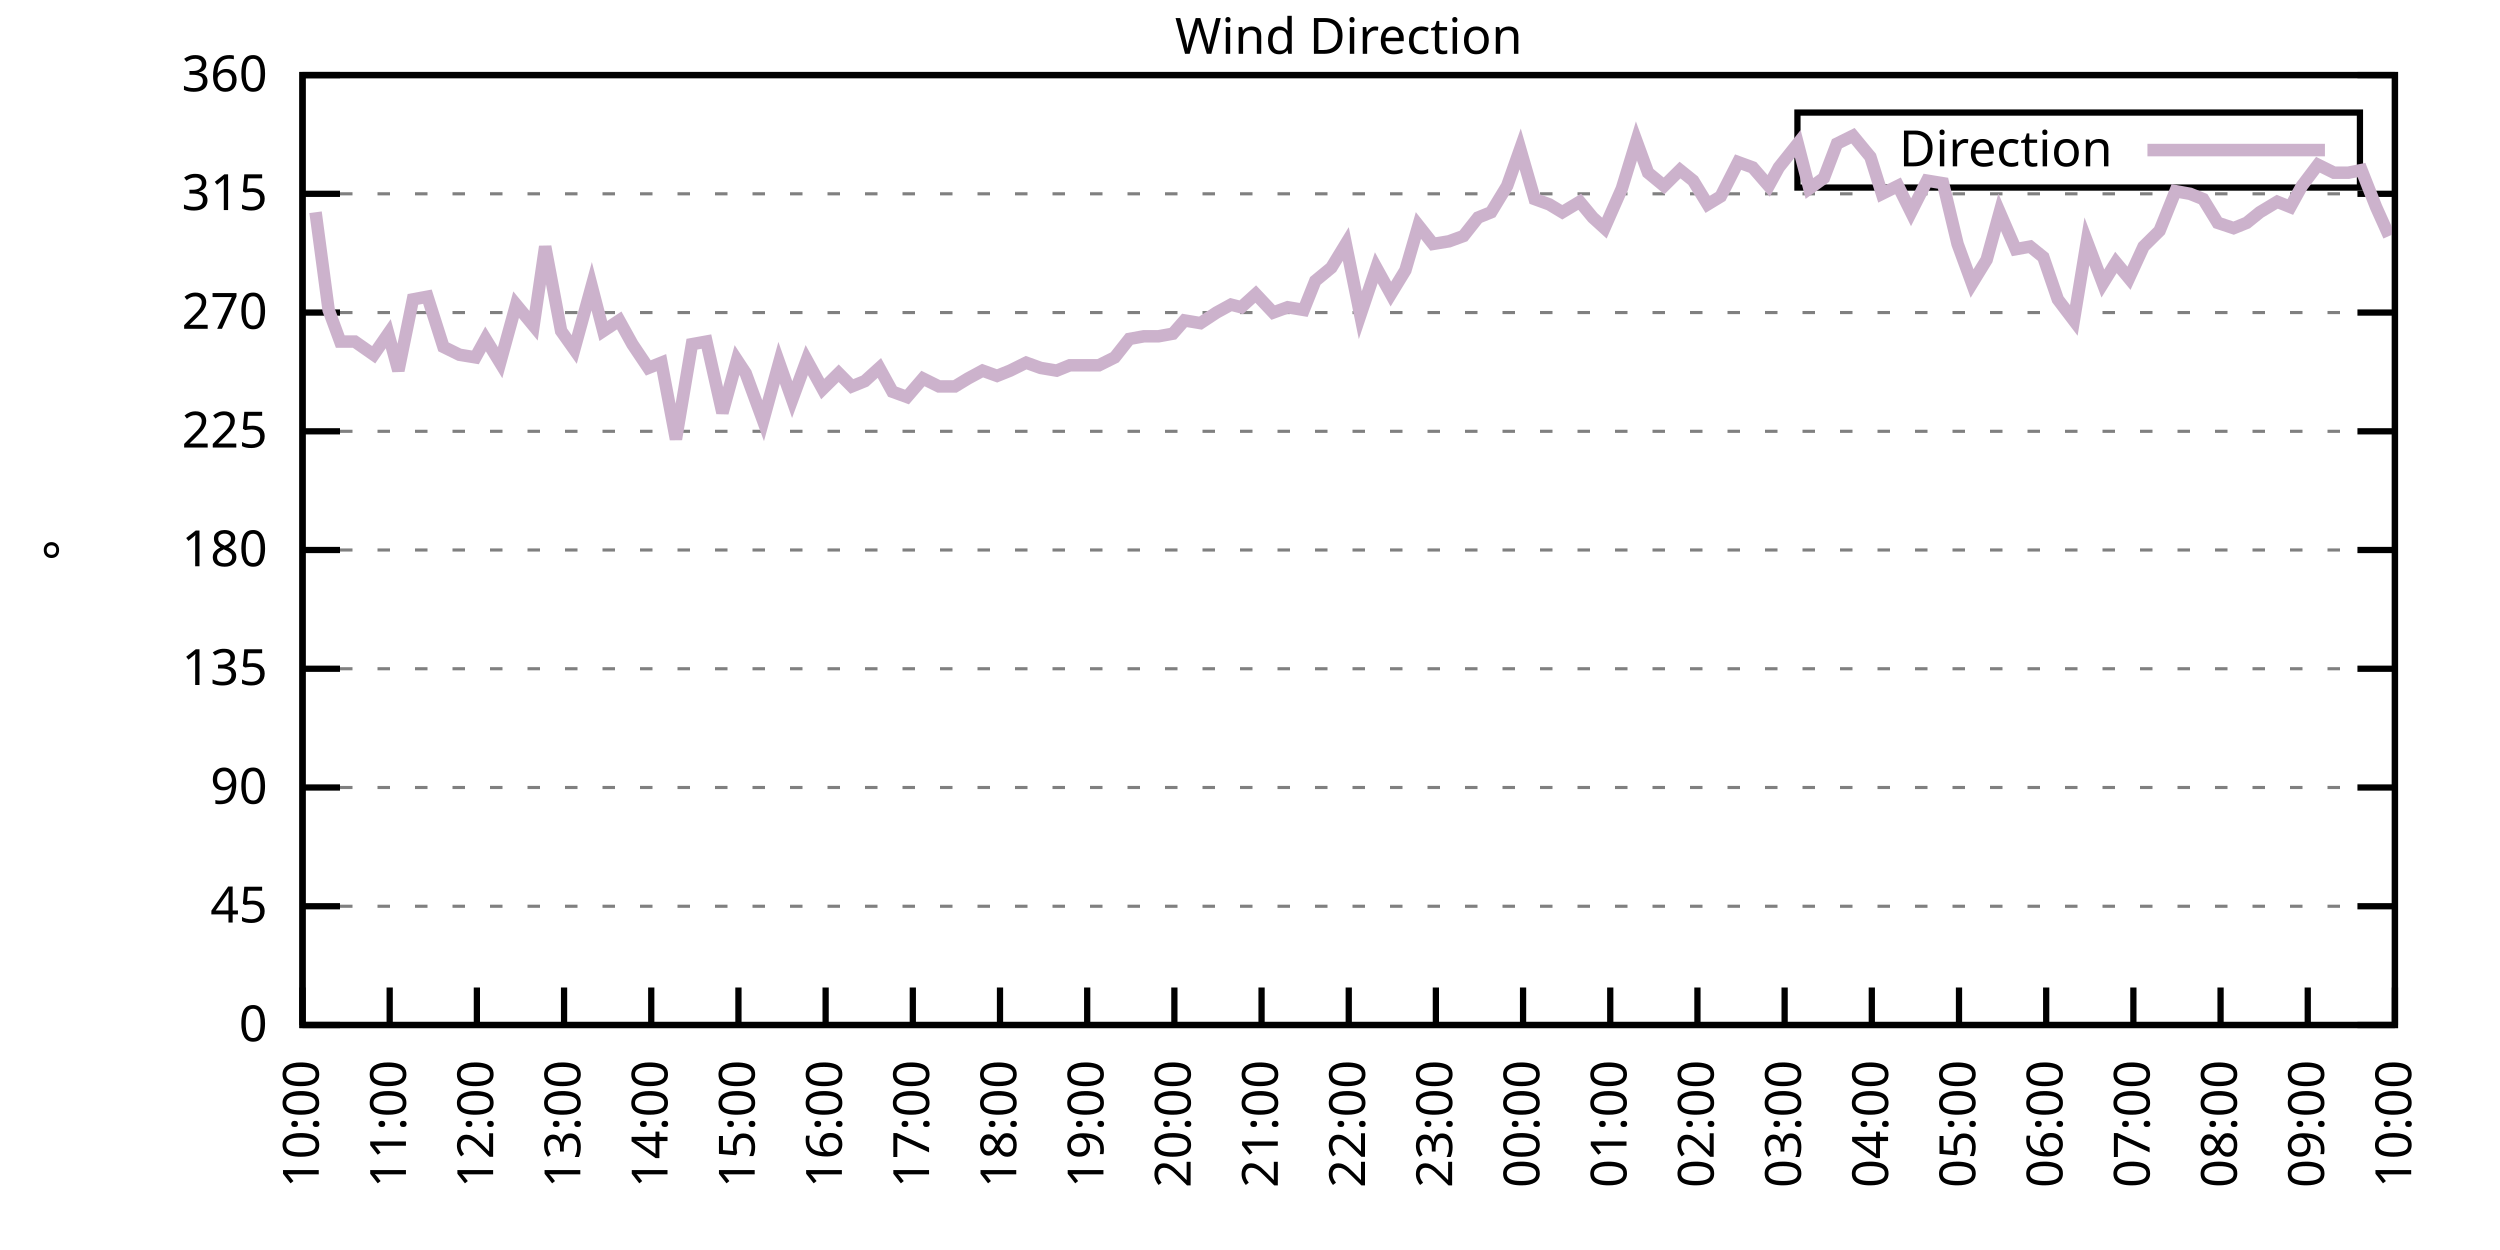
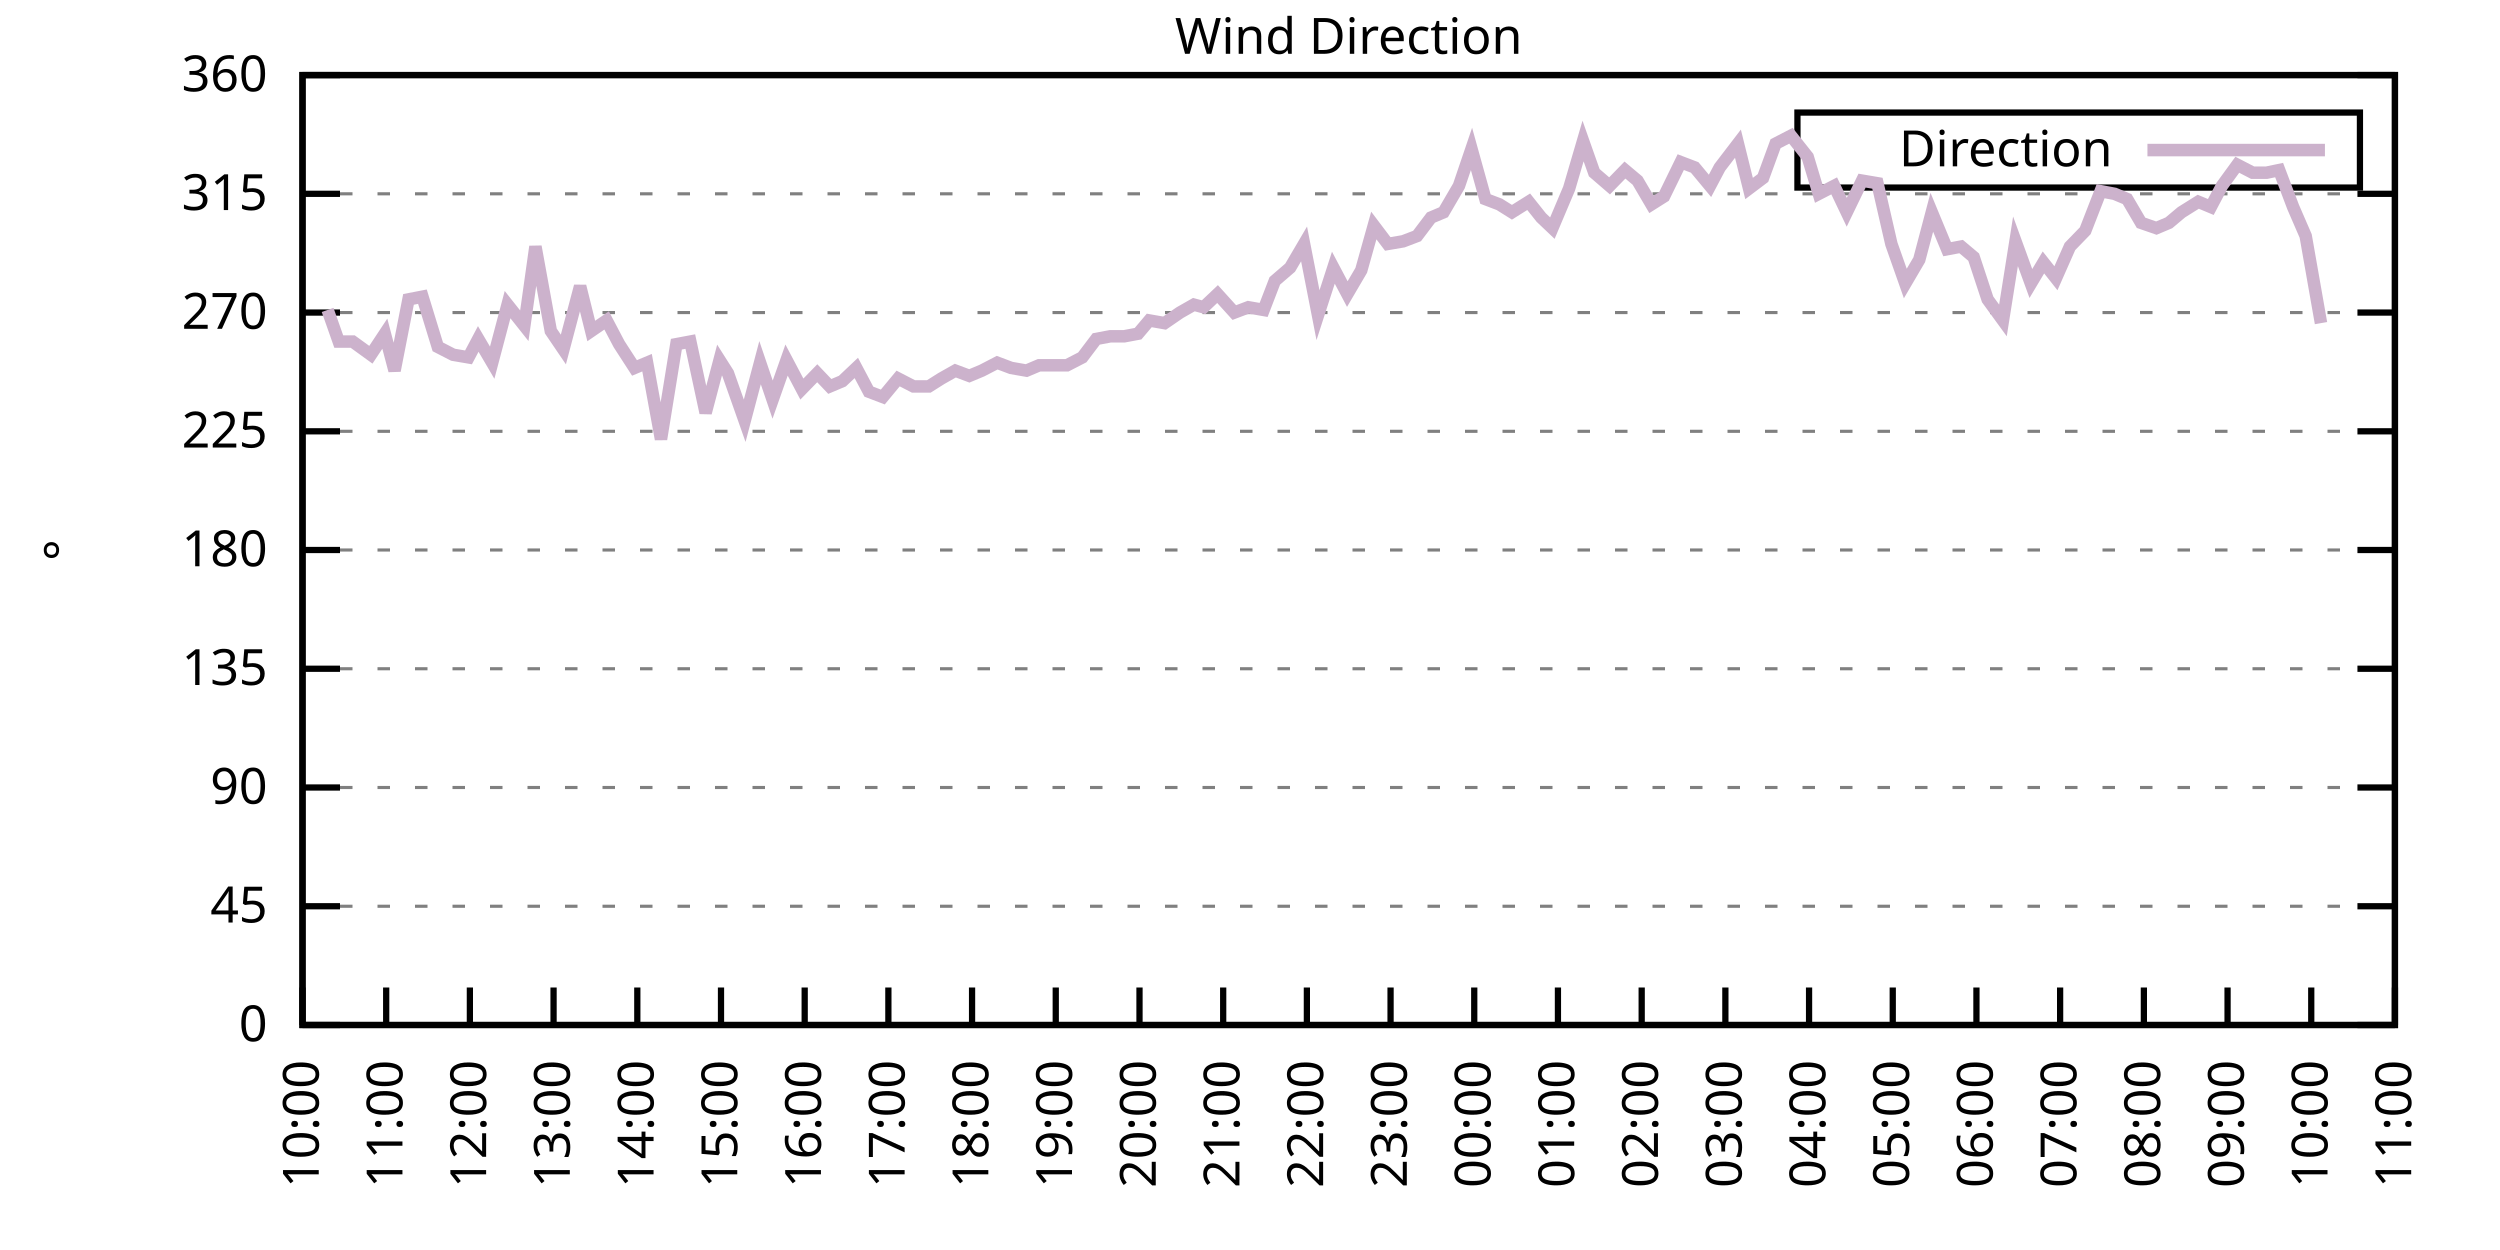
<svg xmlns="http://www.w3.org/2000/svg" xmlns:xlink="http://www.w3.org/1999/xlink" width="400" height="200" viewBox="0 0 400 200">
  <g id="gnuplot_canvas">
    <rect x="0" y="0" width="400" height="200" fill="none" />
    <defs>
      <circle id="gpDot" r="0.5" stroke-width="0.5" stroke="currentColor" />
      <path id="gpPt0" stroke-width="0.333" stroke="currentColor" d="M-1,0 h2 M0,-1 v2" />
      <path id="gpPt1" stroke-width="0.333" stroke="currentColor" d="M-1,-1 L1,1 M1,-1 L-1,1" />
      <path id="gpPt2" stroke-width="0.333" stroke="currentColor" d="M-1,0 L1,0 M0,-1 L0,1 M-1,-1 L1,1 M-1,1 L1,-1" />
      <rect id="gpPt3" stroke-width="0.333" stroke="currentColor" x="-1" y="-1" width="2" height="2" />
      <rect id="gpPt4" stroke-width="0.333" stroke="currentColor" fill="currentColor" x="-1" y="-1" width="2" height="2" />
      <circle id="gpPt5" stroke-width="0.333" stroke="currentColor" cx="0" cy="0" r="1" />
      <use xlink:href="#gpPt5" id="gpPt6" fill="currentColor" stroke="none" />
      <path id="gpPt7" stroke-width="0.333" stroke="currentColor" d="M0,-1.33 L-1.33,0.67 L1.33,0.67 z" />
      <use xlink:href="#gpPt7" id="gpPt8" fill="currentColor" stroke="none" />
      <use xlink:href="#gpPt7" id="gpPt9" stroke="currentColor" transform="rotate(180)" />
      <use xlink:href="#gpPt9" id="gpPt10" fill="currentColor" stroke="none" />
      <use xlink:href="#gpPt3" id="gpPt11" stroke="currentColor" transform="rotate(45)" />
      <use xlink:href="#gpPt11" id="gpPt12" fill="currentColor" stroke="none" />
      <path id="gpPt13" stroke-width="0.333" stroke="currentColor" d="M0,1.330 L1.265,0.411 L0.782,-1.067 L-0.782,-1.076 L-1.265,0.411 z" />
      <use xlink:href="#gpPt13" id="gpPt14" fill="currentColor" stroke="none" />
      <filter id="textbox" filterUnits="objectBoundingBox" x="0" y="0" height="1" width="1">
        <feFlood flood-color="white" flood-opacity="1" result="bgnd" />
        <feComposite in="SourceGraphic" in2="bgnd" operator="atop" />
      </filter>
      <filter id="greybox" filterUnits="objectBoundingBox" x="0" y="0" height="1" width="1">
        <feFlood flood-color="lightgrey" flood-opacity="1" result="grey" />
        <feComposite in="SourceGraphic" in2="grey" operator="atop" />
      </filter>
    </defs>
    <g fill="none" color="white" stroke="currentColor" stroke-width="1.00" stroke-linecap="butt" stroke-linejoin="miter">
</g>
    <g fill="none" color="black" stroke="currentColor" stroke-width="1.00" stroke-linecap="butt" stroke-linejoin="miter">
      <g stroke="none" shape-rendering="crispEdges">
        <polygon fill="rgb(255, 255, 255)" points="48.40,164.00 383.18,164.00 383.18,12.02 48.40,12.02 " />
      </g>
    </g>
    <g fill="none" color="black" stroke="currentColor" stroke-width="1.00" stroke-linecap="butt" stroke-linejoin="miter">
</g>
    <g fill="none" color="black" stroke="black" stroke-width="0.50" stroke-linecap="butt" stroke-linejoin="miter">
</g>
    <g fill="none" color="gray" stroke="currentColor" stroke-width="0.50" stroke-linecap="butt" stroke-linejoin="miter">
      <path stroke="gray" stroke-dasharray="2,4" class="gridline" d="M48.40,164.00 L383.19,164.00  " />
    </g>
    <g fill="none" color="gray" stroke="gray" stroke-width="1.00" stroke-linecap="butt" stroke-linejoin="miter">
</g>
    <g fill="none" color="black" stroke="currentColor" stroke-width="1.00" stroke-linecap="butt" stroke-linejoin="miter">
      <path stroke="black" d="M48.40,164.00 L54.40,164.00 M383.19,164.00 L377.19,164.00  " />
      <g transform="translate(42.80,166.60)" stroke="none" fill="black" font-family="Sans" font-size="8.00" text-anchor="end">
        <text>
          <tspan font-family="Sans"> 0</tspan>
        </text>
      </g>
    </g>
    <g fill="none" color="black" stroke="currentColor" stroke-width="1.00" stroke-linecap="butt" stroke-linejoin="miter">
</g>
    <g fill="none" color="black" stroke="black" stroke-width="0.50" stroke-linecap="butt" stroke-linejoin="miter">
</g>
    <g fill="none" color="gray" stroke="currentColor" stroke-width="0.50" stroke-linecap="butt" stroke-linejoin="miter">
      <path stroke="gray" stroke-dasharray="2,4" class="gridline" d="M48.40,145.00 L383.19,145.00  " />
    </g>
    <g fill="none" color="gray" stroke="gray" stroke-width="1.00" stroke-linecap="butt" stroke-linejoin="miter">
</g>
    <g fill="none" color="black" stroke="currentColor" stroke-width="1.00" stroke-linecap="butt" stroke-linejoin="miter">
      <path stroke="black" d="M48.40,145.00 L54.40,145.00 M383.19,145.00 L377.19,145.00  " />
      <g transform="translate(42.80,147.60)" stroke="none" fill="black" font-family="Sans" font-size="8.00" text-anchor="end">
        <text>
          <tspan font-family="Sans"> 45</tspan>
        </text>
      </g>
    </g>
    <g fill="none" color="black" stroke="currentColor" stroke-width="1.00" stroke-linecap="butt" stroke-linejoin="miter">
</g>
    <g fill="none" color="black" stroke="black" stroke-width="0.50" stroke-linecap="butt" stroke-linejoin="miter">
</g>
    <g fill="none" color="gray" stroke="currentColor" stroke-width="0.50" stroke-linecap="butt" stroke-linejoin="miter">
      <path stroke="gray" stroke-dasharray="2,4" class="gridline" d="M48.40,126.00 L383.19,126.00  " />
    </g>
    <g fill="none" color="gray" stroke="gray" stroke-width="1.00" stroke-linecap="butt" stroke-linejoin="miter">
</g>
    <g fill="none" color="black" stroke="currentColor" stroke-width="1.00" stroke-linecap="butt" stroke-linejoin="miter">
      <path stroke="black" d="M48.40,126.00 L54.40,126.00 M383.19,126.00 L377.19,126.00  " />
      <g transform="translate(42.80,128.60)" stroke="none" fill="black" font-family="Sans" font-size="8.00" text-anchor="end">
        <text>
          <tspan font-family="Sans"> 90</tspan>
        </text>
      </g>
    </g>
    <g fill="none" color="black" stroke="currentColor" stroke-width="1.00" stroke-linecap="butt" stroke-linejoin="miter">
</g>
    <g fill="none" color="black" stroke="black" stroke-width="0.50" stroke-linecap="butt" stroke-linejoin="miter">
</g>
    <g fill="none" color="gray" stroke="currentColor" stroke-width="0.50" stroke-linecap="butt" stroke-linejoin="miter">
      <path stroke="gray" stroke-dasharray="2,4" class="gridline" d="M48.40,107.00 L383.19,107.00  " />
    </g>
    <g fill="none" color="gray" stroke="gray" stroke-width="1.00" stroke-linecap="butt" stroke-linejoin="miter">
</g>
    <g fill="none" color="black" stroke="currentColor" stroke-width="1.00" stroke-linecap="butt" stroke-linejoin="miter">
      <path stroke="black" d="M48.40,107.00 L54.40,107.00 M383.19,107.00 L377.19,107.00  " />
      <g transform="translate(42.80,109.60)" stroke="none" fill="black" font-family="Sans" font-size="8.00" text-anchor="end">
        <text>
          <tspan font-family="Sans"> 135</tspan>
        </text>
      </g>
    </g>
    <g fill="none" color="black" stroke="currentColor" stroke-width="1.00" stroke-linecap="butt" stroke-linejoin="miter">
</g>
    <g fill="none" color="black" stroke="black" stroke-width="0.50" stroke-linecap="butt" stroke-linejoin="miter">
</g>
    <g fill="none" color="gray" stroke="currentColor" stroke-width="0.50" stroke-linecap="butt" stroke-linejoin="miter">
      <path stroke="gray" stroke-dasharray="2,4" class="gridline" d="M48.40,88.00 L383.19,88.00  " />
    </g>
    <g fill="none" color="gray" stroke="gray" stroke-width="1.00" stroke-linecap="butt" stroke-linejoin="miter">
</g>
    <g fill="none" color="black" stroke="currentColor" stroke-width="1.00" stroke-linecap="butt" stroke-linejoin="miter">
      <path stroke="black" d="M48.40,88.00 L54.40,88.00 M383.19,88.00 L377.19,88.00  " />
      <g transform="translate(42.80,90.60)" stroke="none" fill="black" font-family="Sans" font-size="8.00" text-anchor="end">
        <text>
          <tspan font-family="Sans"> 180</tspan>
        </text>
      </g>
    </g>
    <g fill="none" color="black" stroke="currentColor" stroke-width="1.00" stroke-linecap="butt" stroke-linejoin="miter">
</g>
    <g fill="none" color="black" stroke="black" stroke-width="0.50" stroke-linecap="butt" stroke-linejoin="miter">
</g>
    <g fill="none" color="gray" stroke="currentColor" stroke-width="0.50" stroke-linecap="butt" stroke-linejoin="miter">
      <path stroke="gray" stroke-dasharray="2,4" class="gridline" d="M48.40,69.01 L383.19,69.01  " />
    </g>
    <g fill="none" color="gray" stroke="gray" stroke-width="1.00" stroke-linecap="butt" stroke-linejoin="miter">
</g>
    <g fill="none" color="black" stroke="currentColor" stroke-width="1.00" stroke-linecap="butt" stroke-linejoin="miter">
      <path stroke="black" d="M48.40,69.01 L54.40,69.01 M383.19,69.01 L377.19,69.01  " />
      <g transform="translate(42.80,71.61)" stroke="none" fill="black" font-family="Sans" font-size="8.00" text-anchor="end">
        <text>
          <tspan font-family="Sans"> 225</tspan>
        </text>
      </g>
    </g>
    <g fill="none" color="black" stroke="currentColor" stroke-width="1.00" stroke-linecap="butt" stroke-linejoin="miter">
</g>
    <g fill="none" color="black" stroke="black" stroke-width="0.50" stroke-linecap="butt" stroke-linejoin="miter">
</g>
    <g fill="none" color="gray" stroke="currentColor" stroke-width="0.50" stroke-linecap="butt" stroke-linejoin="miter">
      <path stroke="gray" stroke-dasharray="2,4" class="gridline" d="M48.40,50.01 L383.19,50.01  " />
    </g>
    <g fill="none" color="gray" stroke="gray" stroke-width="1.00" stroke-linecap="butt" stroke-linejoin="miter">
</g>
    <g fill="none" color="black" stroke="currentColor" stroke-width="1.00" stroke-linecap="butt" stroke-linejoin="miter">
      <path stroke="black" d="M48.40,50.01 L54.40,50.01 M383.19,50.01 L377.19,50.01  " />
      <g transform="translate(42.80,52.61)" stroke="none" fill="black" font-family="Sans" font-size="8.00" text-anchor="end">
        <text>
          <tspan font-family="Sans"> 270</tspan>
        </text>
      </g>
    </g>
    <g fill="none" color="black" stroke="currentColor" stroke-width="1.00" stroke-linecap="butt" stroke-linejoin="miter">
</g>
    <g fill="none" color="black" stroke="black" stroke-width="0.50" stroke-linecap="butt" stroke-linejoin="miter">
</g>
    <g fill="none" color="gray" stroke="currentColor" stroke-width="0.50" stroke-linecap="butt" stroke-linejoin="miter">
      <path stroke="gray" stroke-dasharray="2,4" class="gridline" d="M48.40,31.01 L383.19,31.01  " />
    </g>
    <g fill="none" color="gray" stroke="gray" stroke-width="1.00" stroke-linecap="butt" stroke-linejoin="miter">
</g>
    <g fill="none" color="black" stroke="currentColor" stroke-width="1.00" stroke-linecap="butt" stroke-linejoin="miter">
      <path stroke="black" d="M48.40,31.01 L54.40,31.01 M383.19,31.01 L377.19,31.01  " />
      <g transform="translate(42.80,33.61)" stroke="none" fill="black" font-family="Sans" font-size="8.00" text-anchor="end">
        <text>
          <tspan font-family="Sans"> 315</tspan>
        </text>
      </g>
    </g>
    <g fill="none" color="black" stroke="currentColor" stroke-width="1.00" stroke-linecap="butt" stroke-linejoin="miter">
</g>
    <g fill="none" color="black" stroke="black" stroke-width="0.50" stroke-linecap="butt" stroke-linejoin="miter">
</g>
    <g fill="none" color="gray" stroke="currentColor" stroke-width="0.50" stroke-linecap="butt" stroke-linejoin="miter">
      <path stroke="gray" stroke-dasharray="2,4" class="gridline" d="M48.40,12.01 L383.19,12.01  " />
    </g>
    <g fill="none" color="gray" stroke="gray" stroke-width="1.00" stroke-linecap="butt" stroke-linejoin="miter">
</g>
    <g fill="none" color="black" stroke="currentColor" stroke-width="1.00" stroke-linecap="butt" stroke-linejoin="miter">
      <path stroke="black" d="M48.40,12.01 L54.40,12.01 M383.19,12.01 L377.19,12.01  " />
      <g transform="translate(42.80,14.61)" stroke="none" fill="black" font-family="Sans" font-size="8.00" text-anchor="end">
        <text>
          <tspan font-family="Sans"> 360</tspan>
        </text>
      </g>
    </g>
    <g fill="none" color="black" stroke="currentColor" stroke-width="1.00" stroke-linecap="butt" stroke-linejoin="miter">
      <path stroke="black" d="M48.40,164.00 L48.40,158.00  " />
      <g transform="translate(51.00,169.60) rotate(270.00)" stroke="none" fill="black" font-family="Sans" font-size="8.00" text-anchor="end">
        <text>
          <tspan font-family="Sans">10:00</tspan>
        </text>
      </g>
    </g>
    <g fill="none" color="black" stroke="currentColor" stroke-width="1.00" stroke-linecap="butt" stroke-linejoin="miter">
-       <path stroke="black" d="M62.35,164.00 L62.35,158.00  " />
-       <g transform="translate(64.95,169.60) rotate(270.00)" stroke="none" fill="black" font-family="Sans" font-size="8.00" text-anchor="end">
+       <path stroke="black" d="M61.79,164.00 L61.79,158.00  " />
+       <g transform="translate(64.39,169.60) rotate(270.00)" stroke="none" fill="black" font-family="Sans" font-size="8.00" text-anchor="end">
        <text>
          <tspan font-family="Sans">11:00</tspan>
        </text>
      </g>
    </g>
    <g fill="none" color="black" stroke="currentColor" stroke-width="1.00" stroke-linecap="butt" stroke-linejoin="miter">
-       <path stroke="black" d="M76.30,164.00 L76.30,158.00  " />
-       <g transform="translate(78.90,169.60) rotate(270.00)" stroke="none" fill="black" font-family="Sans" font-size="8.00" text-anchor="end">
+       <path stroke="black" d="M75.18,164.00 L75.18,158.00  " />
+       <g transform="translate(77.78,169.60) rotate(270.00)" stroke="none" fill="black" font-family="Sans" font-size="8.00" text-anchor="end">
        <text>
          <tspan font-family="Sans">12:00</tspan>
        </text>
      </g>
    </g>
    <g fill="none" color="black" stroke="currentColor" stroke-width="1.00" stroke-linecap="butt" stroke-linejoin="miter">
-       <path stroke="black" d="M90.25,164.00 L90.25,158.00  " />
-       <g transform="translate(92.85,169.60) rotate(270.00)" stroke="none" fill="black" font-family="Sans" font-size="8.00" text-anchor="end">
+       <path stroke="black" d="M88.57,164.00 L88.57,158.00  " />
+       <g transform="translate(91.17,169.60) rotate(270.00)" stroke="none" fill="black" font-family="Sans" font-size="8.00" text-anchor="end">
        <text>
          <tspan font-family="Sans">13:00</tspan>
        </text>
      </g>
    </g>
    <g fill="none" color="black" stroke="currentColor" stroke-width="1.00" stroke-linecap="butt" stroke-linejoin="miter">
-       <path stroke="black" d="M104.20,164.00 L104.20,158.00  " />
-       <g transform="translate(106.80,169.60) rotate(270.00)" stroke="none" fill="black" font-family="Sans" font-size="8.00" text-anchor="end">
+       <path stroke="black" d="M101.97,164.00 L101.97,158.00  " />
+       <g transform="translate(104.57,169.60) rotate(270.00)" stroke="none" fill="black" font-family="Sans" font-size="8.00" text-anchor="end">
        <text>
          <tspan font-family="Sans">14:00</tspan>
        </text>
      </g>
    </g>
    <g fill="none" color="black" stroke="currentColor" stroke-width="1.00" stroke-linecap="butt" stroke-linejoin="miter">
-       <path stroke="black" d="M118.15,164.00 L118.15,158.00  " />
-       <g transform="translate(120.75,169.60) rotate(270.00)" stroke="none" fill="black" font-family="Sans" font-size="8.00" text-anchor="end">
+       <path stroke="black" d="M115.36,164.00 L115.36,158.00  " />
+       <g transform="translate(117.96,169.60) rotate(270.00)" stroke="none" fill="black" font-family="Sans" font-size="8.00" text-anchor="end">
        <text>
          <tspan font-family="Sans">15:00</tspan>
        </text>
      </g>
    </g>
    <g fill="none" color="black" stroke="currentColor" stroke-width="1.00" stroke-linecap="butt" stroke-linejoin="miter">
-       <path stroke="black" d="M132.10,164.00 L132.10,158.00  " />
-       <g transform="translate(134.70,169.60) rotate(270.00)" stroke="none" fill="black" font-family="Sans" font-size="8.00" text-anchor="end">
+       <path stroke="black" d="M128.75,164.00 L128.75,158.00  " />
+       <g transform="translate(131.35,169.60) rotate(270.00)" stroke="none" fill="black" font-family="Sans" font-size="8.00" text-anchor="end">
        <text>
          <tspan font-family="Sans">16:00</tspan>
        </text>
      </g>
    </g>
    <g fill="none" color="black" stroke="currentColor" stroke-width="1.00" stroke-linecap="butt" stroke-linejoin="miter">
-       <path stroke="black" d="M146.05,164.00 L146.05,158.00  " />
-       <g transform="translate(148.65,169.60) rotate(270.00)" stroke="none" fill="black" font-family="Sans" font-size="8.00" text-anchor="end">
+       <path stroke="black" d="M142.14,164.00 L142.14,158.00  " />
+       <g transform="translate(144.74,169.60) rotate(270.00)" stroke="none" fill="black" font-family="Sans" font-size="8.00" text-anchor="end">
        <text>
          <tspan font-family="Sans">17:00</tspan>
        </text>
      </g>
    </g>
    <g fill="none" color="black" stroke="currentColor" stroke-width="1.00" stroke-linecap="butt" stroke-linejoin="miter">
-       <path stroke="black" d="M160.00,164.00 L160.00,158.00  " />
-       <g transform="translate(162.60,169.60) rotate(270.00)" stroke="none" fill="black" font-family="Sans" font-size="8.00" text-anchor="end">
+       <path stroke="black" d="M155.53,164.00 L155.53,158.00  " />
+       <g transform="translate(158.13,169.60) rotate(270.00)" stroke="none" fill="black" font-family="Sans" font-size="8.00" text-anchor="end">
        <text>
          <tspan font-family="Sans">18:00</tspan>
        </text>
      </g>
    </g>
    <g fill="none" color="black" stroke="currentColor" stroke-width="1.00" stroke-linecap="butt" stroke-linejoin="miter">
-       <path stroke="black" d="M173.95,164.00 L173.95,158.00  " />
-       <g transform="translate(176.55,169.60) rotate(270.00)" stroke="none" fill="black" font-family="Sans" font-size="8.00" text-anchor="end">
+       <path stroke="black" d="M168.92,164.00 L168.92,158.00  " />
+       <g transform="translate(171.52,169.60) rotate(270.00)" stroke="none" fill="black" font-family="Sans" font-size="8.00" text-anchor="end">
        <text>
          <tspan font-family="Sans">19:00</tspan>
        </text>
      </g>
    </g>
    <g fill="none" color="black" stroke="currentColor" stroke-width="1.00" stroke-linecap="butt" stroke-linejoin="miter">
-       <path stroke="black" d="M187.90,164.00 L187.90,158.00  " />
-       <g transform="translate(190.50,169.60) rotate(270.00)" stroke="none" fill="black" font-family="Sans" font-size="8.00" text-anchor="end">
+       <path stroke="black" d="M182.32,164.00 L182.32,158.00  " />
+       <g transform="translate(184.92,169.60) rotate(270.00)" stroke="none" fill="black" font-family="Sans" font-size="8.00" text-anchor="end">
        <text>
          <tspan font-family="Sans">20:00</tspan>
        </text>
      </g>
    </g>
    <g fill="none" color="black" stroke="currentColor" stroke-width="1.00" stroke-linecap="butt" stroke-linejoin="miter">
-       <path stroke="black" d="M201.85,164.00 L201.85,158.00  " />
-       <g transform="translate(204.45,169.60) rotate(270.00)" stroke="none" fill="black" font-family="Sans" font-size="8.00" text-anchor="end">
+       <path stroke="black" d="M195.71,164.00 L195.71,158.00  " />
+       <g transform="translate(198.31,169.60) rotate(270.00)" stroke="none" fill="black" font-family="Sans" font-size="8.00" text-anchor="end">
        <text>
          <tspan font-family="Sans">21:00</tspan>
        </text>
      </g>
    </g>
    <g fill="none" color="black" stroke="currentColor" stroke-width="1.00" stroke-linecap="butt" stroke-linejoin="miter">
-       <path stroke="black" d="M215.80,164.00 L215.80,158.00  " />
-       <g transform="translate(218.40,169.60) rotate(270.00)" stroke="none" fill="black" font-family="Sans" font-size="8.00" text-anchor="end">
+       <path stroke="black" d="M209.10,164.00 L209.10,158.00  " />
+       <g transform="translate(211.70,169.60) rotate(270.00)" stroke="none" fill="black" font-family="Sans" font-size="8.00" text-anchor="end">
        <text>
          <tspan font-family="Sans">22:00</tspan>
        </text>
      </g>
    </g>
    <g fill="none" color="black" stroke="currentColor" stroke-width="1.00" stroke-linecap="butt" stroke-linejoin="miter">
-       <path stroke="black" d="M229.74,164.00 L229.74,158.00  " />
-       <g transform="translate(232.34,169.60) rotate(270.00)" stroke="none" fill="black" font-family="Sans" font-size="8.00" text-anchor="end">
+       <path stroke="black" d="M222.49,164.00 L222.49,158.00  " />
+       <g transform="translate(225.09,169.60) rotate(270.00)" stroke="none" fill="black" font-family="Sans" font-size="8.00" text-anchor="end">
        <text>
          <tspan font-family="Sans">23:00</tspan>
        </text>
      </g>
    </g>
    <g fill="none" color="black" stroke="currentColor" stroke-width="1.00" stroke-linecap="butt" stroke-linejoin="miter">
-       <path stroke="black" d="M243.69,164.00 L243.69,158.00  " />
-       <g transform="translate(246.29,169.60) rotate(270.00)" stroke="none" fill="black" font-family="Sans" font-size="8.00" text-anchor="end">
+       <path stroke="black" d="M235.88,164.00 L235.88,158.00  " />
+       <g transform="translate(238.48,169.60) rotate(270.00)" stroke="none" fill="black" font-family="Sans" font-size="8.00" text-anchor="end">
        <text>
          <tspan font-family="Sans">00:00</tspan>
        </text>
      </g>
    </g>
    <g fill="none" color="black" stroke="currentColor" stroke-width="1.00" stroke-linecap="butt" stroke-linejoin="miter">
-       <path stroke="black" d="M257.64,164.00 L257.64,158.00  " />
-       <g transform="translate(260.24,169.60) rotate(270.00)" stroke="none" fill="black" font-family="Sans" font-size="8.00" text-anchor="end">
+       <path stroke="black" d="M249.27,164.00 L249.27,158.00  " />
+       <g transform="translate(251.87,169.60) rotate(270.00)" stroke="none" fill="black" font-family="Sans" font-size="8.00" text-anchor="end">
        <text>
          <tspan font-family="Sans">01:00</tspan>
        </text>
      </g>
    </g>
    <g fill="none" color="black" stroke="currentColor" stroke-width="1.00" stroke-linecap="butt" stroke-linejoin="miter">
-       <path stroke="black" d="M271.59,164.00 L271.59,158.00  " />
-       <g transform="translate(274.19,169.60) rotate(270.00)" stroke="none" fill="black" font-family="Sans" font-size="8.00" text-anchor="end">
+       <path stroke="black" d="M262.67,164.00 L262.67,158.00  " />
+       <g transform="translate(265.27,169.60) rotate(270.00)" stroke="none" fill="black" font-family="Sans" font-size="8.00" text-anchor="end">
        <text>
          <tspan font-family="Sans">02:00</tspan>
        </text>
      </g>
    </g>
    <g fill="none" color="black" stroke="currentColor" stroke-width="1.00" stroke-linecap="butt" stroke-linejoin="miter">
-       <path stroke="black" d="M285.54,164.00 L285.54,158.00  " />
-       <g transform="translate(288.14,169.60) rotate(270.00)" stroke="none" fill="black" font-family="Sans" font-size="8.00" text-anchor="end">
+       <path stroke="black" d="M276.06,164.00 L276.06,158.00  " />
+       <g transform="translate(278.66,169.60) rotate(270.00)" stroke="none" fill="black" font-family="Sans" font-size="8.00" text-anchor="end">
        <text>
          <tspan font-family="Sans">03:00</tspan>
        </text>
      </g>
    </g>
    <g fill="none" color="black" stroke="currentColor" stroke-width="1.00" stroke-linecap="butt" stroke-linejoin="miter">
-       <path stroke="black" d="M299.49,164.00 L299.49,158.00  " />
-       <g transform="translate(302.09,169.60) rotate(270.00)" stroke="none" fill="black" font-family="Sans" font-size="8.00" text-anchor="end">
+       <path stroke="black" d="M289.45,164.00 L289.45,158.00  " />
+       <g transform="translate(292.05,169.60) rotate(270.00)" stroke="none" fill="black" font-family="Sans" font-size="8.00" text-anchor="end">
        <text>
          <tspan font-family="Sans">04:00</tspan>
        </text>
      </g>
    </g>
    <g fill="none" color="black" stroke="currentColor" stroke-width="1.00" stroke-linecap="butt" stroke-linejoin="miter">
-       <path stroke="black" d="M313.44,164.00 L313.44,158.00  " />
-       <g transform="translate(316.04,169.60) rotate(270.00)" stroke="none" fill="black" font-family="Sans" font-size="8.00" text-anchor="end">
+       <path stroke="black" d="M302.84,164.00 L302.84,158.00  " />
+       <g transform="translate(305.44,169.60) rotate(270.00)" stroke="none" fill="black" font-family="Sans" font-size="8.00" text-anchor="end">
        <text>
          <tspan font-family="Sans">05:00</tspan>
        </text>
      </g>
    </g>
    <g fill="none" color="black" stroke="currentColor" stroke-width="1.00" stroke-linecap="butt" stroke-linejoin="miter">
-       <path stroke="black" d="M327.39,164.00 L327.39,158.00  " />
-       <g transform="translate(329.99,169.60) rotate(270.00)" stroke="none" fill="black" font-family="Sans" font-size="8.00" text-anchor="end">
+       <path stroke="black" d="M316.23,164.00 L316.23,158.00  " />
+       <g transform="translate(318.83,169.60) rotate(270.00)" stroke="none" fill="black" font-family="Sans" font-size="8.00" text-anchor="end">
        <text>
          <tspan font-family="Sans">06:00</tspan>
        </text>
      </g>
    </g>
    <g fill="none" color="black" stroke="currentColor" stroke-width="1.00" stroke-linecap="butt" stroke-linejoin="miter">
-       <path stroke="black" d="M341.34,164.00 L341.34,158.00  " />
-       <g transform="translate(343.94,169.60) rotate(270.00)" stroke="none" fill="black" font-family="Sans" font-size="8.00" text-anchor="end">
+       <path stroke="black" d="M329.62,164.00 L329.62,158.00  " />
+       <g transform="translate(332.22,169.60) rotate(270.00)" stroke="none" fill="black" font-family="Sans" font-size="8.00" text-anchor="end">
        <text>
          <tspan font-family="Sans">07:00</tspan>
        </text>
      </g>
    </g>
    <g fill="none" color="black" stroke="currentColor" stroke-width="1.00" stroke-linecap="butt" stroke-linejoin="miter">
-       <path stroke="black" d="M355.29,164.00 L355.29,158.00  " />
-       <g transform="translate(357.89,169.60) rotate(270.00)" stroke="none" fill="black" font-family="Sans" font-size="8.00" text-anchor="end">
+       <path stroke="black" d="M343.02,164.00 L343.02,158.00  " />
+       <g transform="translate(345.62,169.60) rotate(270.00)" stroke="none" fill="black" font-family="Sans" font-size="8.00" text-anchor="end">
        <text>
          <tspan font-family="Sans">08:00</tspan>
        </text>
      </g>
    </g>
    <g fill="none" color="black" stroke="currentColor" stroke-width="1.00" stroke-linecap="butt" stroke-linejoin="miter">
-       <path stroke="black" d="M369.24,164.00 L369.24,158.00  " />
-       <g transform="translate(371.84,169.60) rotate(270.00)" stroke="none" fill="black" font-family="Sans" font-size="8.00" text-anchor="end">
+       <path stroke="black" d="M356.41,164.00 L356.41,158.00  " />
+       <g transform="translate(359.01,169.60) rotate(270.00)" stroke="none" fill="black" font-family="Sans" font-size="8.00" text-anchor="end">
        <text>
          <tspan font-family="Sans">09:00</tspan>
+         </text>
+       </g>
+     </g>
+     <g fill="none" color="black" stroke="currentColor" stroke-width="1.00" stroke-linecap="butt" stroke-linejoin="miter">
+       <path stroke="black" d="M369.80,164.00 L369.80,158.00  " />
+       <g transform="translate(372.40,169.60) rotate(270.00)" stroke="none" fill="black" font-family="Sans" font-size="8.00" text-anchor="end">
+         <text>
+           <tspan font-family="Sans">10:00</tspan>
        </text>
      </g>
    </g>
    <g fill="none" color="black" stroke="currentColor" stroke-width="1.00" stroke-linecap="butt" stroke-linejoin="miter">
      <path stroke="black" d="M383.19,164.00 L383.19,158.00  " />
      <g transform="translate(385.79,169.60) rotate(270.00)" stroke="none" fill="black" font-family="Sans" font-size="8.00" text-anchor="end">
        <text>
-           <tspan font-family="Sans">10:00</tspan>
+           <tspan font-family="Sans">11:00</tspan>
        </text>
      </g>
    </g>
    <g fill="none" color="black" stroke="currentColor" stroke-width="1.00" stroke-linecap="butt" stroke-linejoin="miter">
</g>
    <g fill="none" color="black" stroke="currentColor" stroke-width="1.00" stroke-linecap="butt" stroke-linejoin="miter">
      <path stroke="black" d="M48.40,12.01 L48.40,164.00 L383.19,164.00 L383.19,12.01 L48.40,12.01 Z  " />
    </g>
    <g fill="none" color="black" stroke="currentColor" stroke-width="1.00" stroke-linecap="butt" stroke-linejoin="miter">
</g>
    <g fill="none" color="black" stroke="currentColor" stroke-width="1.00" stroke-linecap="butt" stroke-linejoin="miter">
      <path stroke="black" d="M287.59,30.01 L287.59,18.01 L377.59,18.01 L377.59,30.01 L287.59,30.01 Z  " />
    </g>
    <g id="Wind_direction_plot_1">
      <g fill="none" color="white" stroke="black" stroke-width="2.00" stroke-linecap="butt" stroke-linejoin="miter">
</g>
      <g fill="none" color="black" stroke="currentColor" stroke-width="2.00" stroke-linecap="butt" stroke-linejoin="miter">
        <g transform="translate(337.99,26.61)" stroke="none" fill="black" font-family="Sans" font-size="8.00" text-anchor="end">
          <text>
            <tspan font-family="Sans">Direction</tspan>
          </text>
        </g>
      </g>
      <g fill="none" color="black" stroke="currentColor" stroke-width="2.00" stroke-linecap="butt" stroke-linejoin="miter">
-         <path stroke="rgb(204, 178, 204)" d="M343.59,24.01 L371.99,24.01 M50.49,33.96 L52.58,49.59 L54.44,54.65 L56.77,54.65 L59.79,56.76 L62.12,53.39   L63.74,59.30 L66.07,47.90 L68.39,47.47 L70.95,55.50 L73.51,56.76 L76.07,57.18 L77.69,54.23 L80.02,58.03   L82.58,48.74 L85.37,52.12 L87.23,39.45 L89.78,52.96 L91.88,55.92 L94.67,45.79 L96.53,52.96 L99.08,51.27   L101.18,55.07 L103.73,58.87 L105.83,58.03 L108.15,70.27 L110.71,55.07 L113.03,54.65 L115.59,66.05 L117.92,57.61   L119.31,59.72 L122.10,67.32 L124.66,58.03 L126.75,63.94 L129.08,57.61 L131.63,62.25 L134.19,59.72 L136.28,61.83   L138.37,60.98 L140.70,58.87 L142.79,62.67 L145.12,63.52 L147.67,60.56 L150.23,61.83 L152.79,61.83 L154.88,60.56   L157.21,59.30 L159.53,60.14 L161.62,59.30 L164.18,58.03 L166.51,58.87 L169.06,59.30 L171.16,58.45 L173.48,58.45   L175.81,58.45 L178.36,57.18 L180.69,54.23 L183.01,53.81 L185.34,53.81 L187.66,53.39 L189.52,51.27 L192.08,51.70   L194.64,50.01 L196.96,48.74 L198.59,49.16 L200.92,47.05 L203.71,50.01 L206.03,49.16 L208.59,49.59 L210.45,44.94   L213.01,42.83 L215.33,39.03 L217.65,50.43 L220.21,42.83 L222.54,47.05 L224.86,43.25 L226.95,36.08 L229.28,39.03   L231.84,38.61 L234.16,37.76 L236.49,34.81 L238.58,33.96 L241.14,29.74 L243.23,23.83 L245.55,31.85 L247.88,32.70   L249.97,33.96 L252.76,32.28 L254.85,34.81 L256.71,36.50 L259.50,30.16 L261.83,22.56 L263.69,27.63 L266.25,29.74   L268.80,27.21 L270.90,28.90 L273.22,32.70 L275.31,31.43 L278.10,25.94 L280.43,26.79 L282.99,29.74 L284.61,26.79   L287.64,22.99 L289.50,30.16 L291.82,28.48 L293.91,22.99 L296.47,21.72 L299.26,25.10 L301.12,31.01 L303.68,29.74   L305.77,33.96 L308.33,28.90 L310.88,29.32 L313.21,39.03 L315.53,45.36 L317.86,41.56 L319.95,33.96 L322.51,39.87   L324.83,39.45 L326.93,41.14 L329.25,47.90 L331.81,51.27 L333.90,38.61 L336.46,45.36 L338.55,41.99 L340.64,44.52   L342.97,39.45 L345.53,36.92 L348.08,30.59 L350.41,31.01 L352.50,31.85 L354.83,35.65 L357.38,36.50 L359.48,35.65   L361.57,33.96 L364.36,32.28 L366.45,33.12 L368.31,29.74 L370.87,26.36 L373.43,27.63 L375.75,27.63 L377.84,27.21   L380.17,33.12 L382.26,37.76  " />
+         <path stroke="rgb(204, 178, 204)" d="M343.59,24.01 L371.99,24.01 M52.42,49.59 L54.20,54.65 L56.43,54.65 L59.34,56.76 L61.57,53.39 L63.13,59.30   L65.36,47.90 L67.59,47.47 L70.05,55.50 L72.50,56.76 L74.96,57.18 L76.52,54.23 L78.75,58.03 L81.21,48.74   L83.89,52.12 L85.67,39.45 L88.13,52.96 L90.14,55.92 L92.82,45.79 L94.60,52.96 L97.06,51.27 L99.06,55.07   L101.52,58.87 L103.53,58.03 L105.76,70.27 L108.22,55.07 L110.45,54.65 L112.90,66.05 L115.13,57.61 L116.47,59.72   L119.15,67.32 L121.61,58.03 L123.62,63.94 L125.85,57.61 L128.30,62.25 L130.76,59.72 L132.77,61.83 L134.78,60.98   L137.01,58.87 L139.02,62.67 L141.25,63.52 L143.70,60.56 L146.16,61.83 L148.61,61.83 L150.62,60.56 L152.85,59.30   L155.09,60.14 L157.10,59.30 L159.55,58.03 L161.78,58.87 L164.24,59.30 L166.25,58.45 L168.48,58.45 L170.71,58.45   L173.17,57.18 L175.40,54.23 L177.63,53.81 L179.86,53.81 L182.09,53.39 L183.88,51.27 L186.33,51.70 L188.79,50.01   L191.02,48.74 L192.58,49.16 L194.81,47.05 L197.49,50.01 L199.73,49.16 L202.18,49.59 L203.97,44.94 L206.42,42.83   L208.65,39.03 L210.88,50.43 L213.34,42.83 L215.57,47.05 L217.80,43.25 L219.81,36.08 L222.04,39.03 L224.50,38.61   L226.73,37.76 L228.96,34.81 L230.97,33.96 L233.43,29.74 L235.44,23.83 L237.67,31.85 L239.90,32.70 L241.91,33.96   L244.59,32.28 L246.60,34.81 L248.38,36.50 L251.06,30.16 L253.29,22.56 L255.08,27.63 L257.53,29.74 L259.99,27.21   L262.00,28.90 L264.23,32.70 L266.24,31.43 L268.92,25.94 L271.15,26.79 L273.60,29.74 L275.16,26.79 L278.07,22.99   L279.85,30.16 L282.08,28.48 L284.09,22.99 L286.55,21.72 L289.23,25.10 L291.01,31.01 L293.47,29.74 L295.48,33.96   L297.93,28.90 L300.39,29.32 L302.62,39.03 L304.85,45.36 L307.08,41.56 L309.09,33.96 L311.54,39.87 L313.78,39.45   L315.79,41.14 L318.02,47.90 L320.47,51.27 L322.48,38.61 L324.94,45.36 L326.95,41.99 L328.95,44.52 L331.19,39.45   L333.64,36.92 L336.10,30.59 L338.33,31.01 L340.34,31.85 L342.57,35.65 L345.02,36.50 L347.03,35.65 L349.04,33.96   L351.72,32.28 L353.73,33.12 L355.51,29.74 L357.97,26.36 L360.42,27.63 L362.66,27.63 L364.66,27.21 L366.90,33.12   L368.91,37.76 L371.36,51.70  " />
      </g>
    </g>
    <g fill="none" color="black" stroke="currentColor" stroke-width="2.00" stroke-linecap="butt" stroke-linejoin="miter">
</g>
    <g fill="none" color="black" stroke="black" stroke-width="1.00" stroke-linecap="butt" stroke-linejoin="miter">
</g>
    <g fill="none" color="black" stroke="currentColor" stroke-width="1.00" stroke-linecap="butt" stroke-linejoin="miter">
      <path stroke="black" d="M48.40,12.01 L48.40,164.00 L383.19,164.00 L383.19,12.01 L48.40,12.01 Z  " />
      <g transform="translate(12.80,88.01) rotate(270.00)" stroke="none" fill="black" font-family="Sans" font-size="8.00" text-anchor="middle">
        <text>
          <tspan font-family="Sans">°</tspan>
        </text>
      </g>
    </g>
    <g fill="none" color="black" stroke="currentColor" stroke-width="1.00" stroke-linecap="butt" stroke-linejoin="miter">
</g>
    <g fill="none" color="black" stroke="currentColor" stroke-width="1.00" stroke-linecap="butt" stroke-linejoin="miter">
      <g transform="translate(215.79,8.61)" stroke="none" fill="black" font-family="Sans" font-size="8.00" text-anchor="middle">
        <text>
          <tspan font-family="Sans">Wind Direction</tspan>
        </text>
      </g>
    </g>
    <g fill="none" color="black" stroke="currentColor" stroke-width="1.00" stroke-linecap="butt" stroke-linejoin="miter">
</g>
  </g>
</svg>
